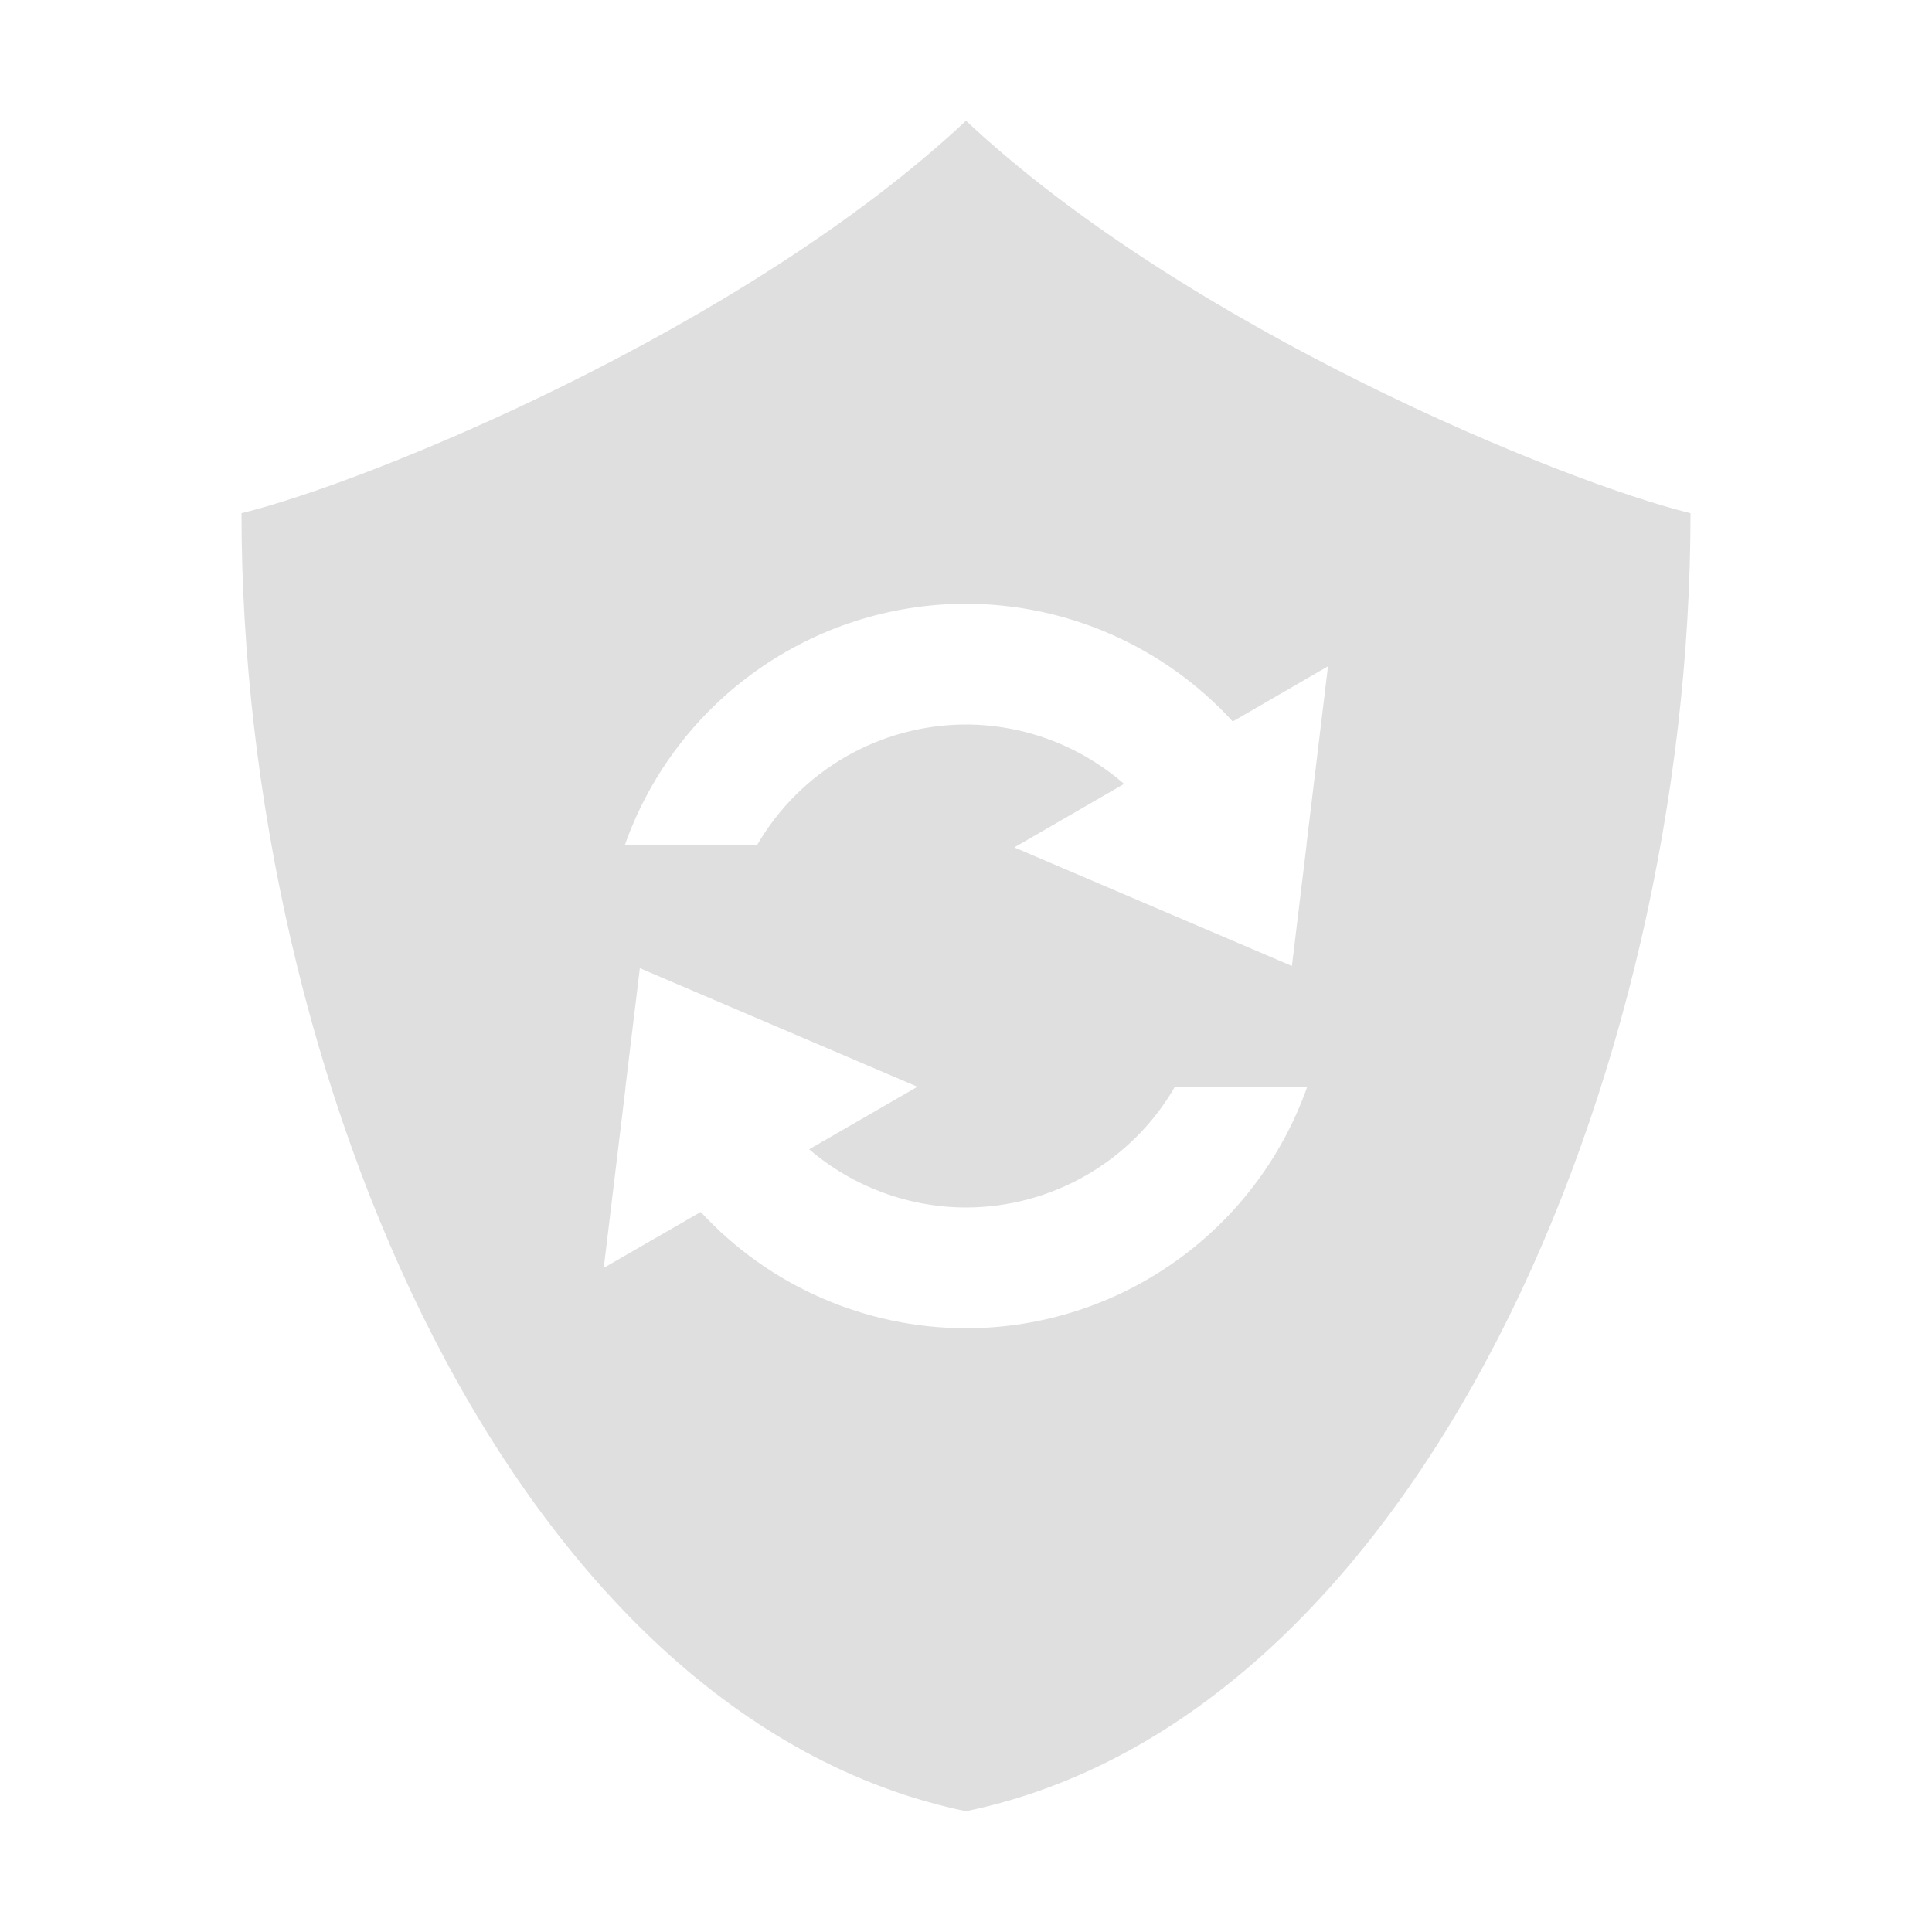
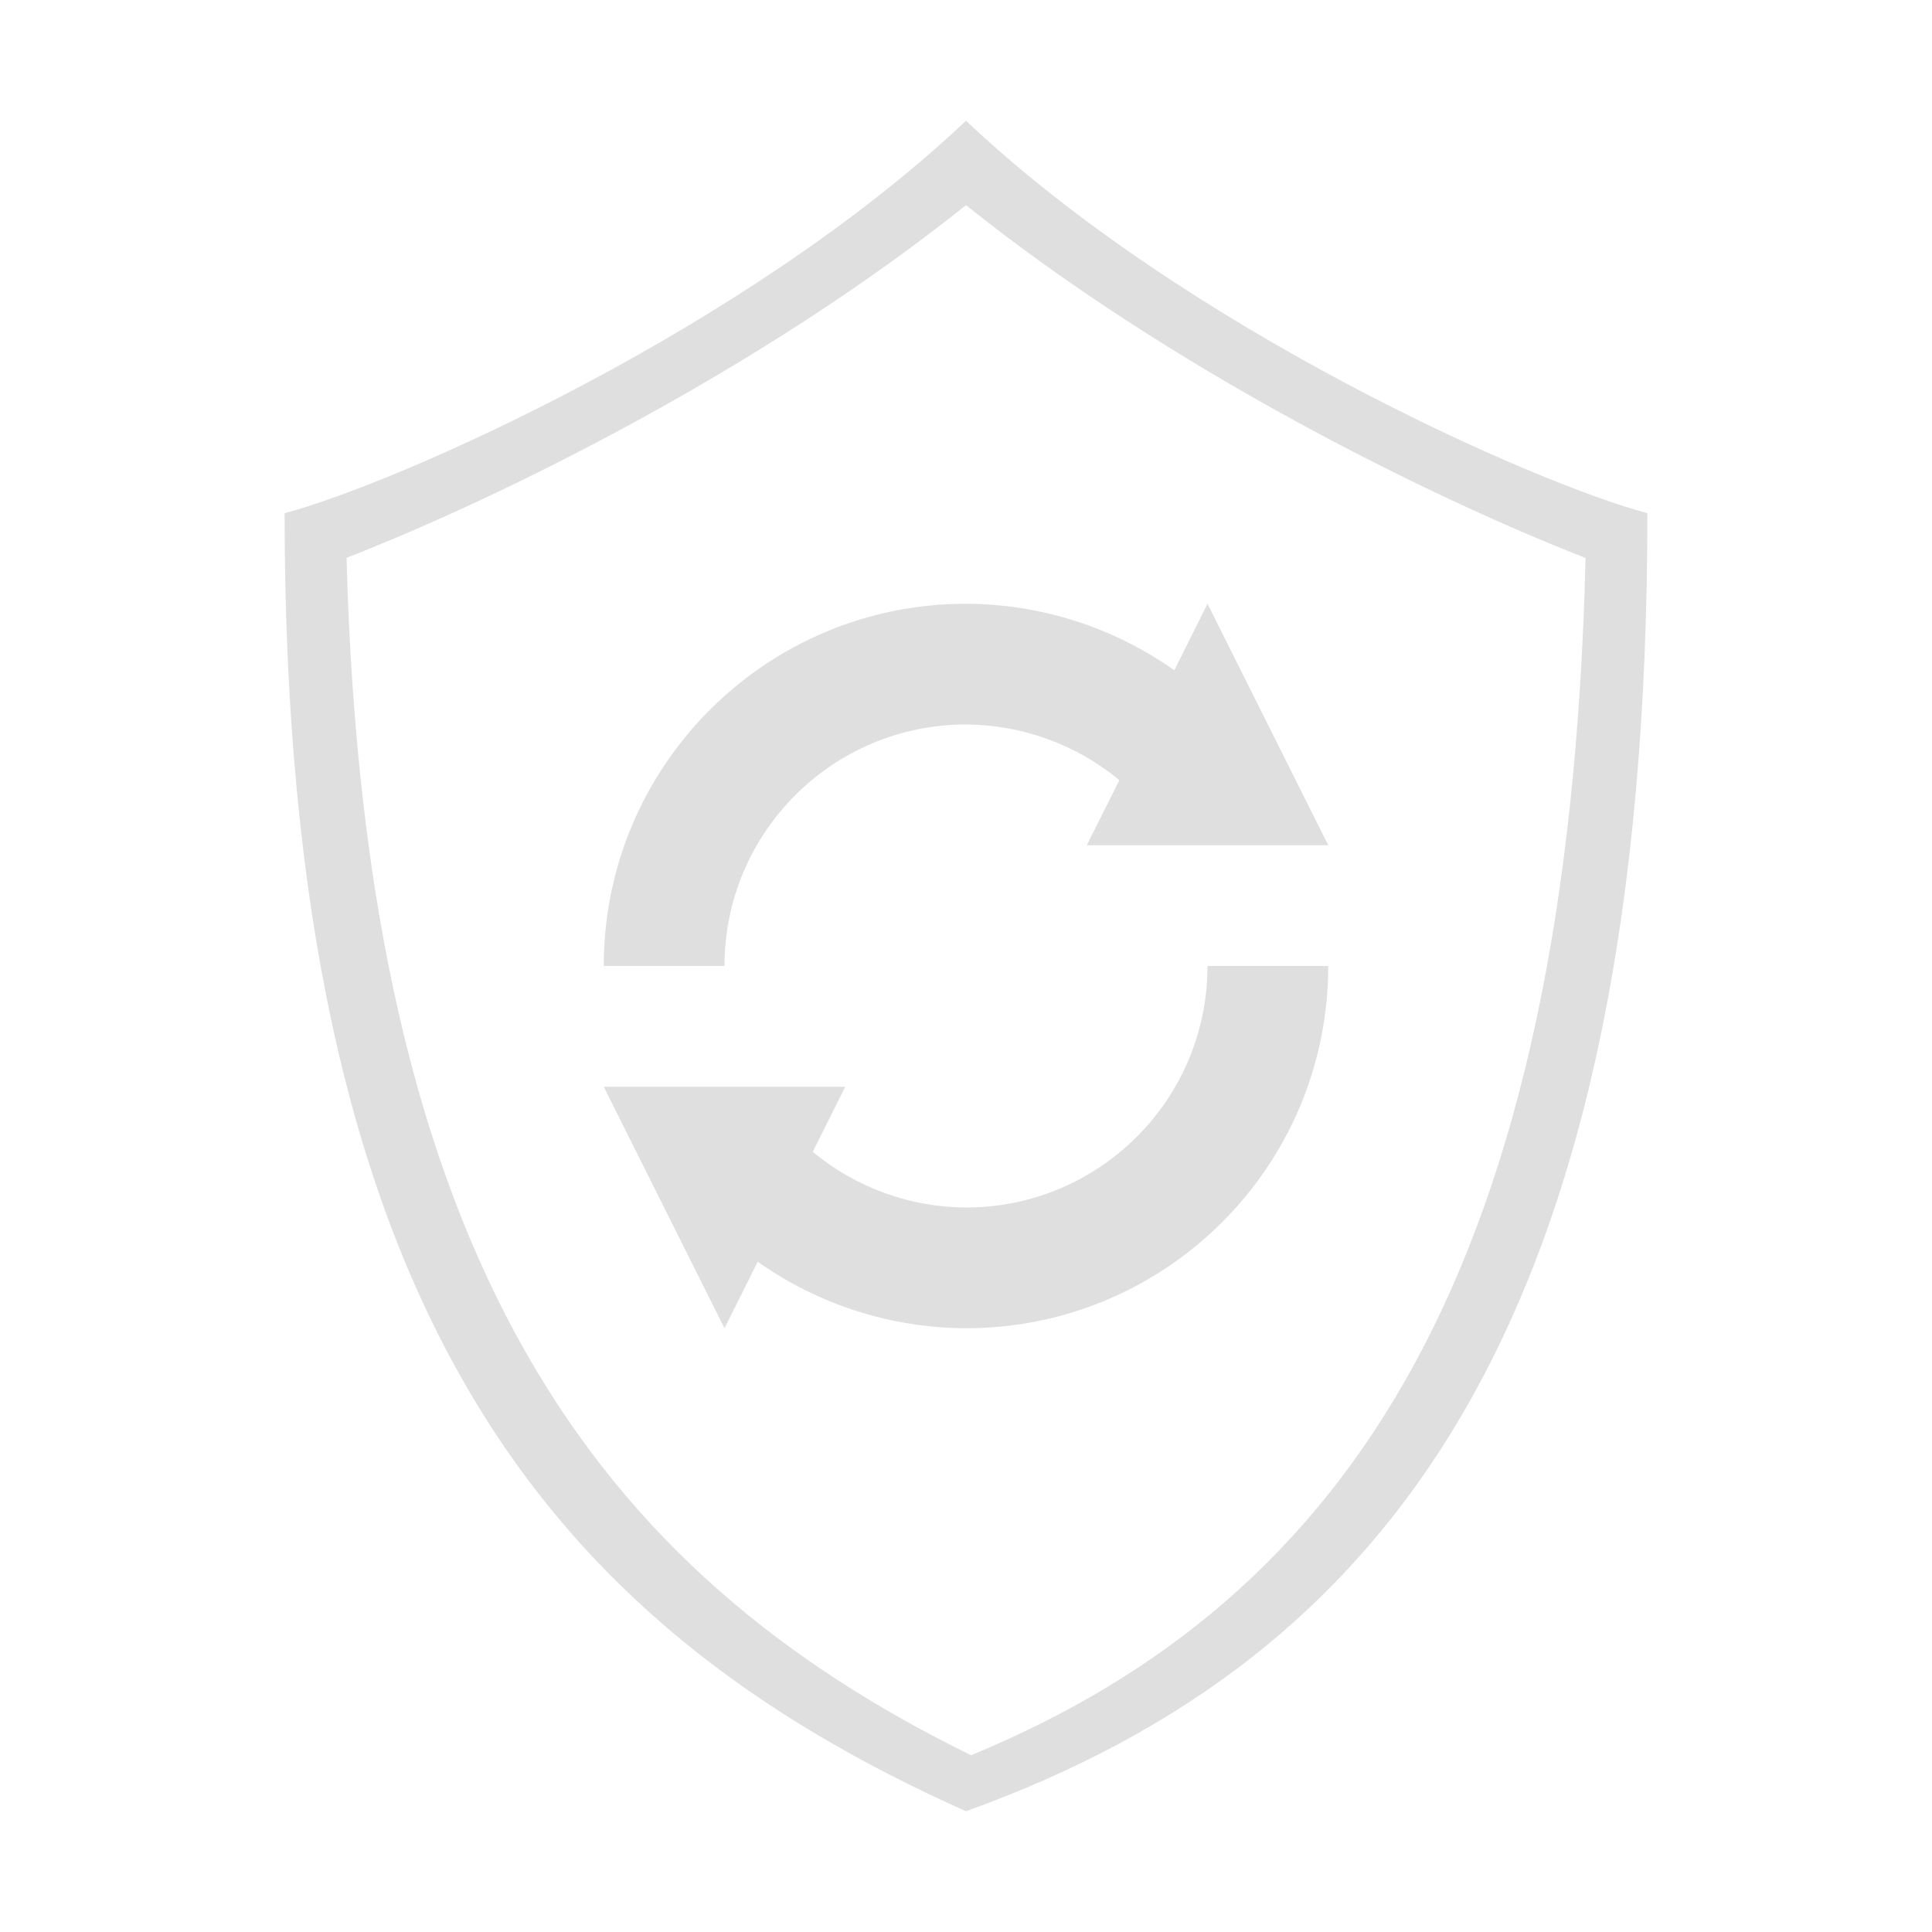
- <svg xmlns="http://www.w3.org/2000/svg" width="16" height="16" version="1.1">
-   <defs>
-     <style id="current-color-scheme" type="text/css">
-    .ColorScheme-Text { color:#dfdfdf; } .ColorScheme-Highlight { color:#4285f4; }
-   </style>
-   </defs>
-   <path style="fill:currentColor;fill-rule:evenodd" class="ColorScheme-Text" d="M 8,1 C 6.159,2.724 3.058,3.992 2,4.25 2,8.916 4.25,14.222 8,15 11.75,14.222 14,8.916 14,4.25 12.941,3.992 9.841,2.724 8,1 Z M 8,5 C 8.84,5.001 9.642,5.355 10.209,5.975 L 10.998,5.518 10.82,6.992 10.824,7 H 10.82 L 10.699,8 8.4,7.018 9.309,6.492 C 8.946,6.176 8.481,6.001 8,6 7.286,6.001 6.627,6.382 6.269,7 H 5.174 C 5.597,5.802 6.729,5.001 8,5 Z M 5.299,8.018 7.598,9 6.701,9.518 C 7.063,9.828 7.523,9.999 8,10 8.714,9.999 9.373,9.618 9.73,9 H 10.826 C 10.403,10.198 9.271,10.999 8,11 7.165,10.999 6.369,10.65 5.803,10.037 L 5,10.5 5.18,9.01 5.176,9 H 5.18 Z" />
+ <svg xmlns="http://www.w3.org/2000/svg" style="clip-rule:evenodd;fill-rule:evenodd;stroke-linejoin:round;stroke-miterlimit:2" version="1.1" viewBox="0 0 16 16">
+   <path d="M8,1C6.175,2.725 3.298,4 2.357,4.25C2.357,10.846 4.548,13.456 8,15C11.571,13.714 13.643,10.866 13.643,4.25C12.702,4 9.825,2.725 8,1ZM8,1.699C6.302,3.058 4.175,4.11 2.87,4.62C3.025,10.449 4.941,13.017 8.042,14.536C11.219,13.226 12.989,10.457 13.131,4.621C11.826,4.111 9.698,3.059 8,1.699Z" style="fill:rgb(223,223,223)" />
+   <path d="M10,8L11,8C11,9.657 9.657,11 8,11C7.382,10.998 6.78,10.806 6.275,10.449L6,11L5,9L7,9L6.731,9.539C7.087,9.835 7.536,9.998 8,10C9.105,10 10,9.105 10,8Z" style="fill:rgb(223,223,223)" />
+   <path d="M8,5C8.618,5.002 9.22,5.194 9.725,5.551L10,5L11,7L9,7L9.27,6.461C8.913,6.165 8.464,6.002 8,6C6.895,6 6,6.895 6,8L5,8C5,6.343 6.343,5 8,5Z" style="fill:rgb(223,223,223)" />
</svg>
